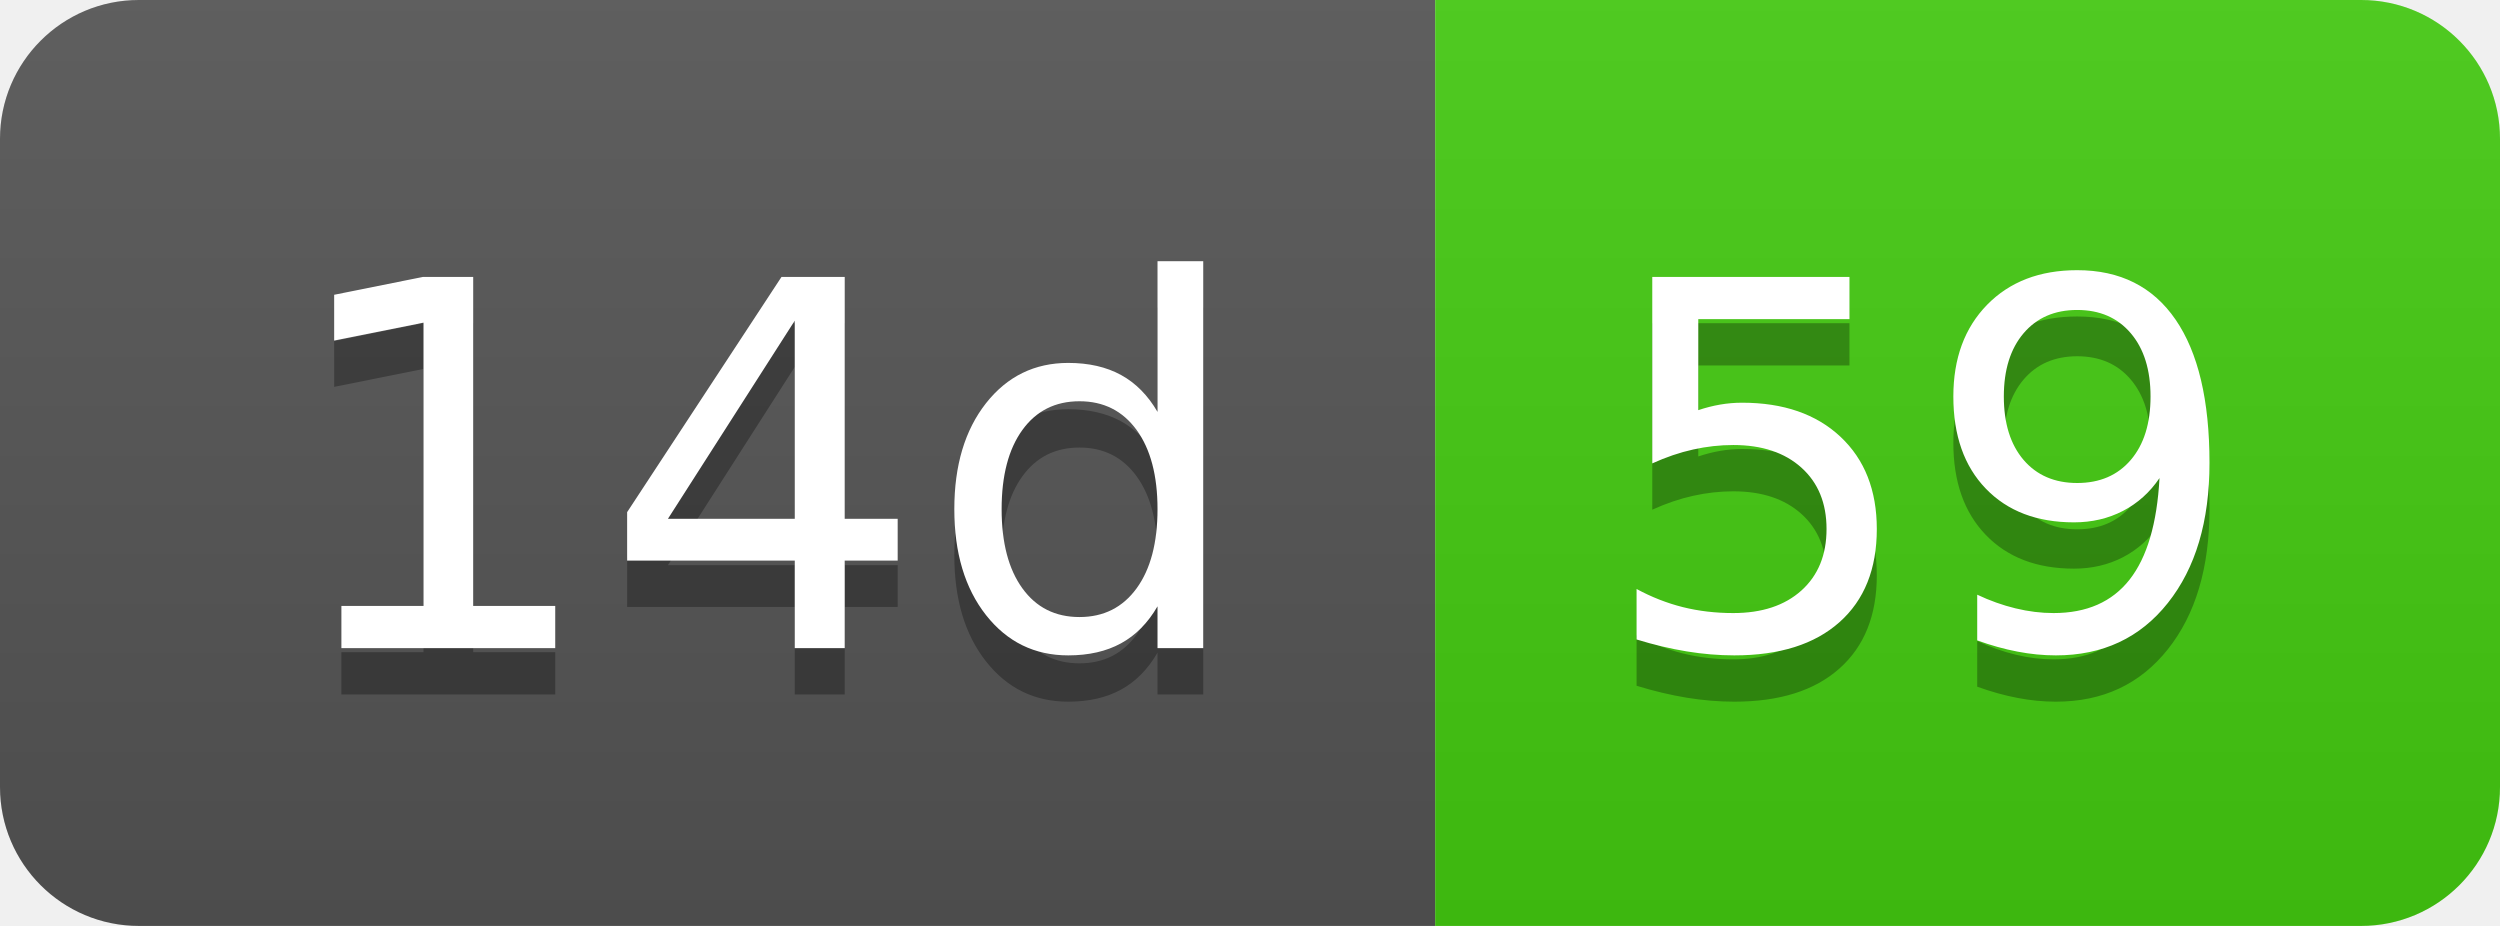
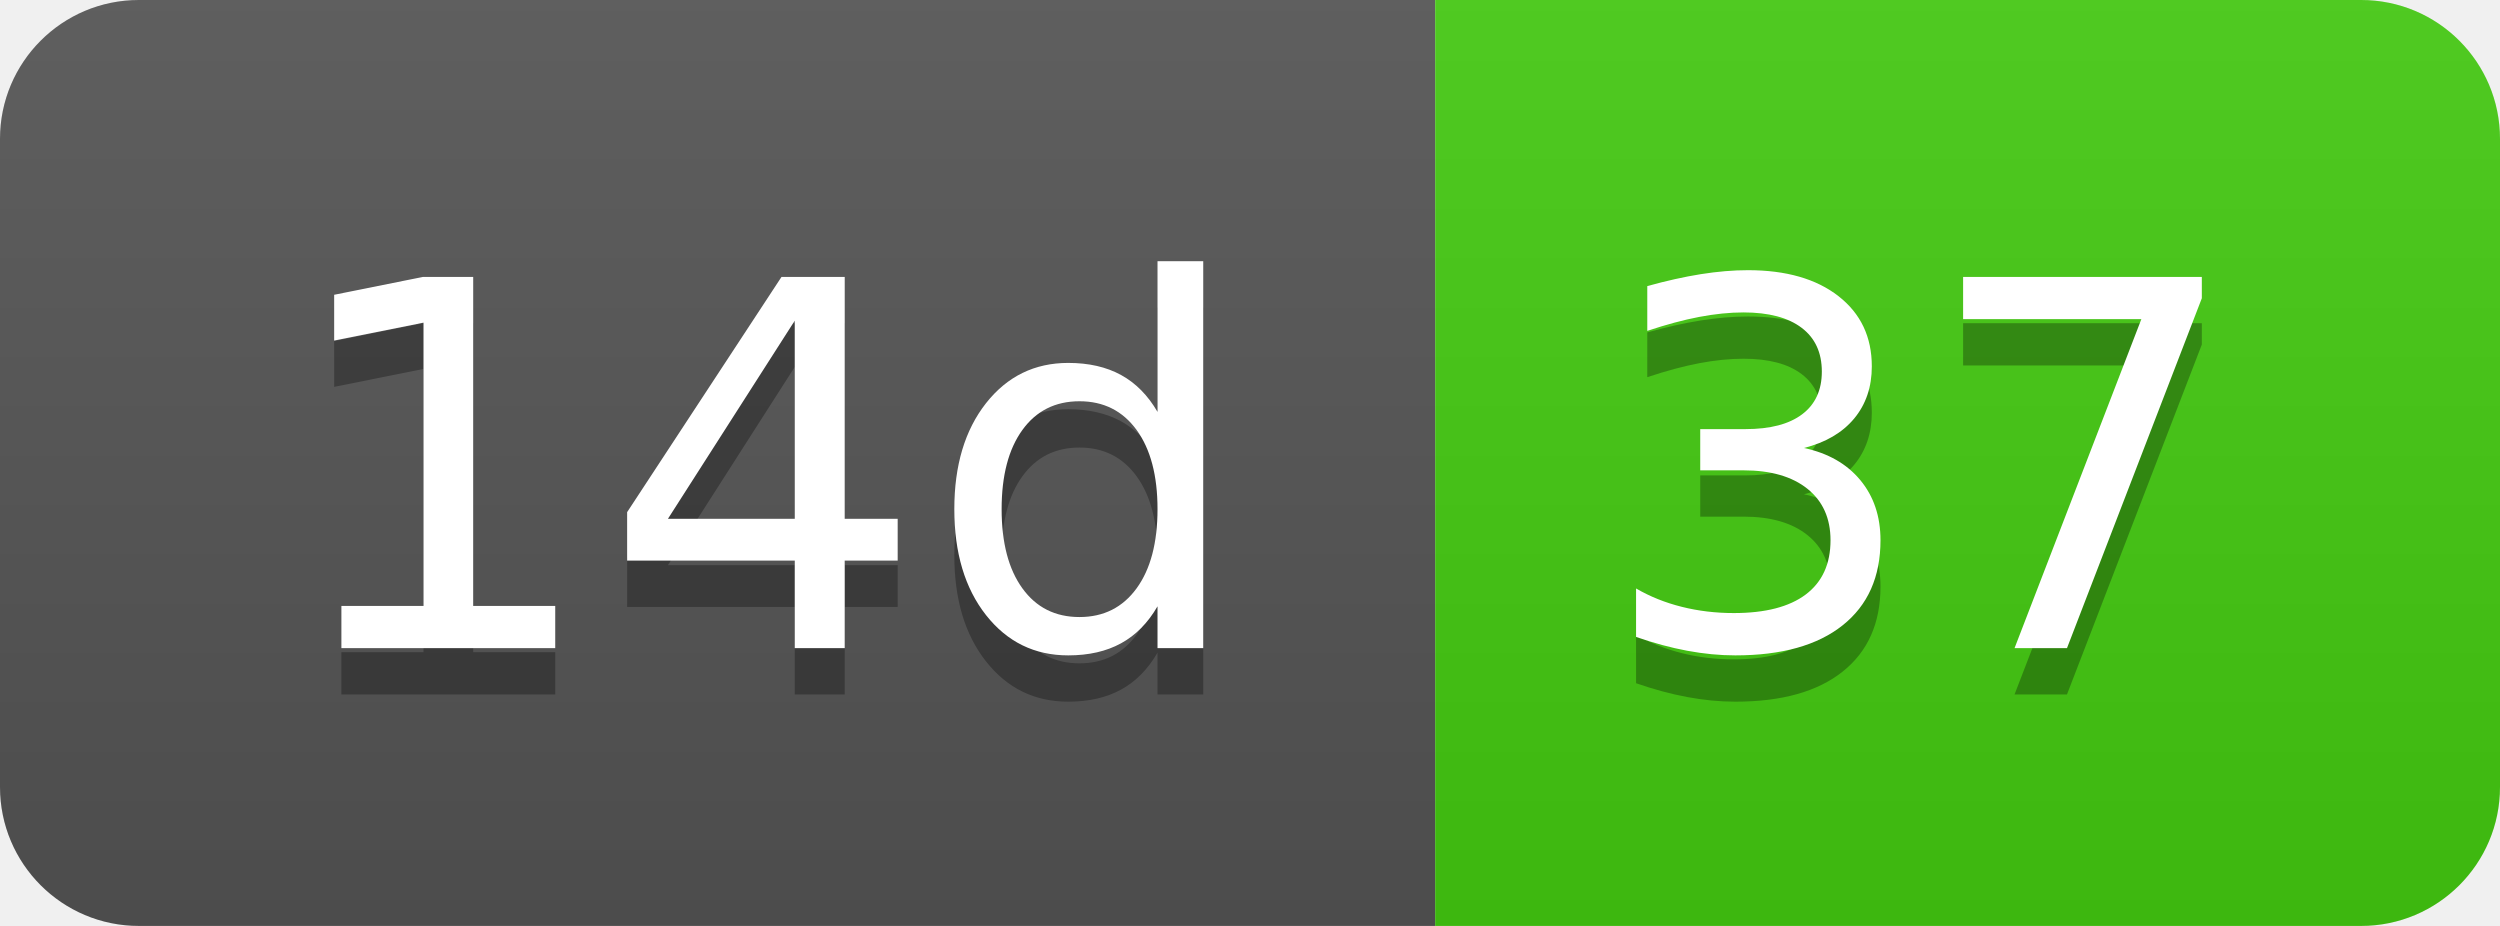
- <svg xmlns="http://www.w3.org/2000/svg" width="54" height="20" role="img" aria-label="14d: 59">
+ <svg xmlns="http://www.w3.org/2000/svg" width="54" height="20" role="img" aria-label="14d: 37">
  <linearGradient id="s" x2="0" y2="100%">
    <stop offset="0" stop-color="#bbb" stop-opacity=".1" />
    <stop offset="1" stop-opacity=".1" />
  </linearGradient>
  <clipPath id="r">
    <rect width="54" height="20" rx="3" fill="#fff" />
  </clipPath>
  <g clip-path="url(#r)">
    <rect width="31" height="20" fill="#555" />
    <rect x="31" width="23" height="20" fill="#4c1" />
    <rect width="54" height="20" fill="url(#s)" />
  </g>
  <g fill="#fff" text-anchor="middle" font-family="Verdana,Geneva,DejaVu Sans,sans-serif" text-rendering="geometricPrecision" font-size="110">
    <text aria-hidden="true" x="165" y="150" fill="#010101" fill-opacity=".3" transform="scale(.1)" textLength="210">14d</text>
    <text x="165" y="140" transform="scale(.1)" fill="#fff" textLength="210">14d</text>
-     <text aria-hidden="true" x="415" y="150" fill="#010101" fill-opacity=".3" transform="scale(.1)" textLength="130">59</text>
-     <text x="415" y="140" transform="scale(.1)" fill="#fff" textLength="130">59</text>
+     <text aria-hidden="true" x="415" y="150" fill="#010101" fill-opacity=".3" transform="scale(.1)" textLength="130">37</text>
+     <text x="415" y="140" transform="scale(.1)" fill="#fff" textLength="130">37</text>
  </g>
</svg>
